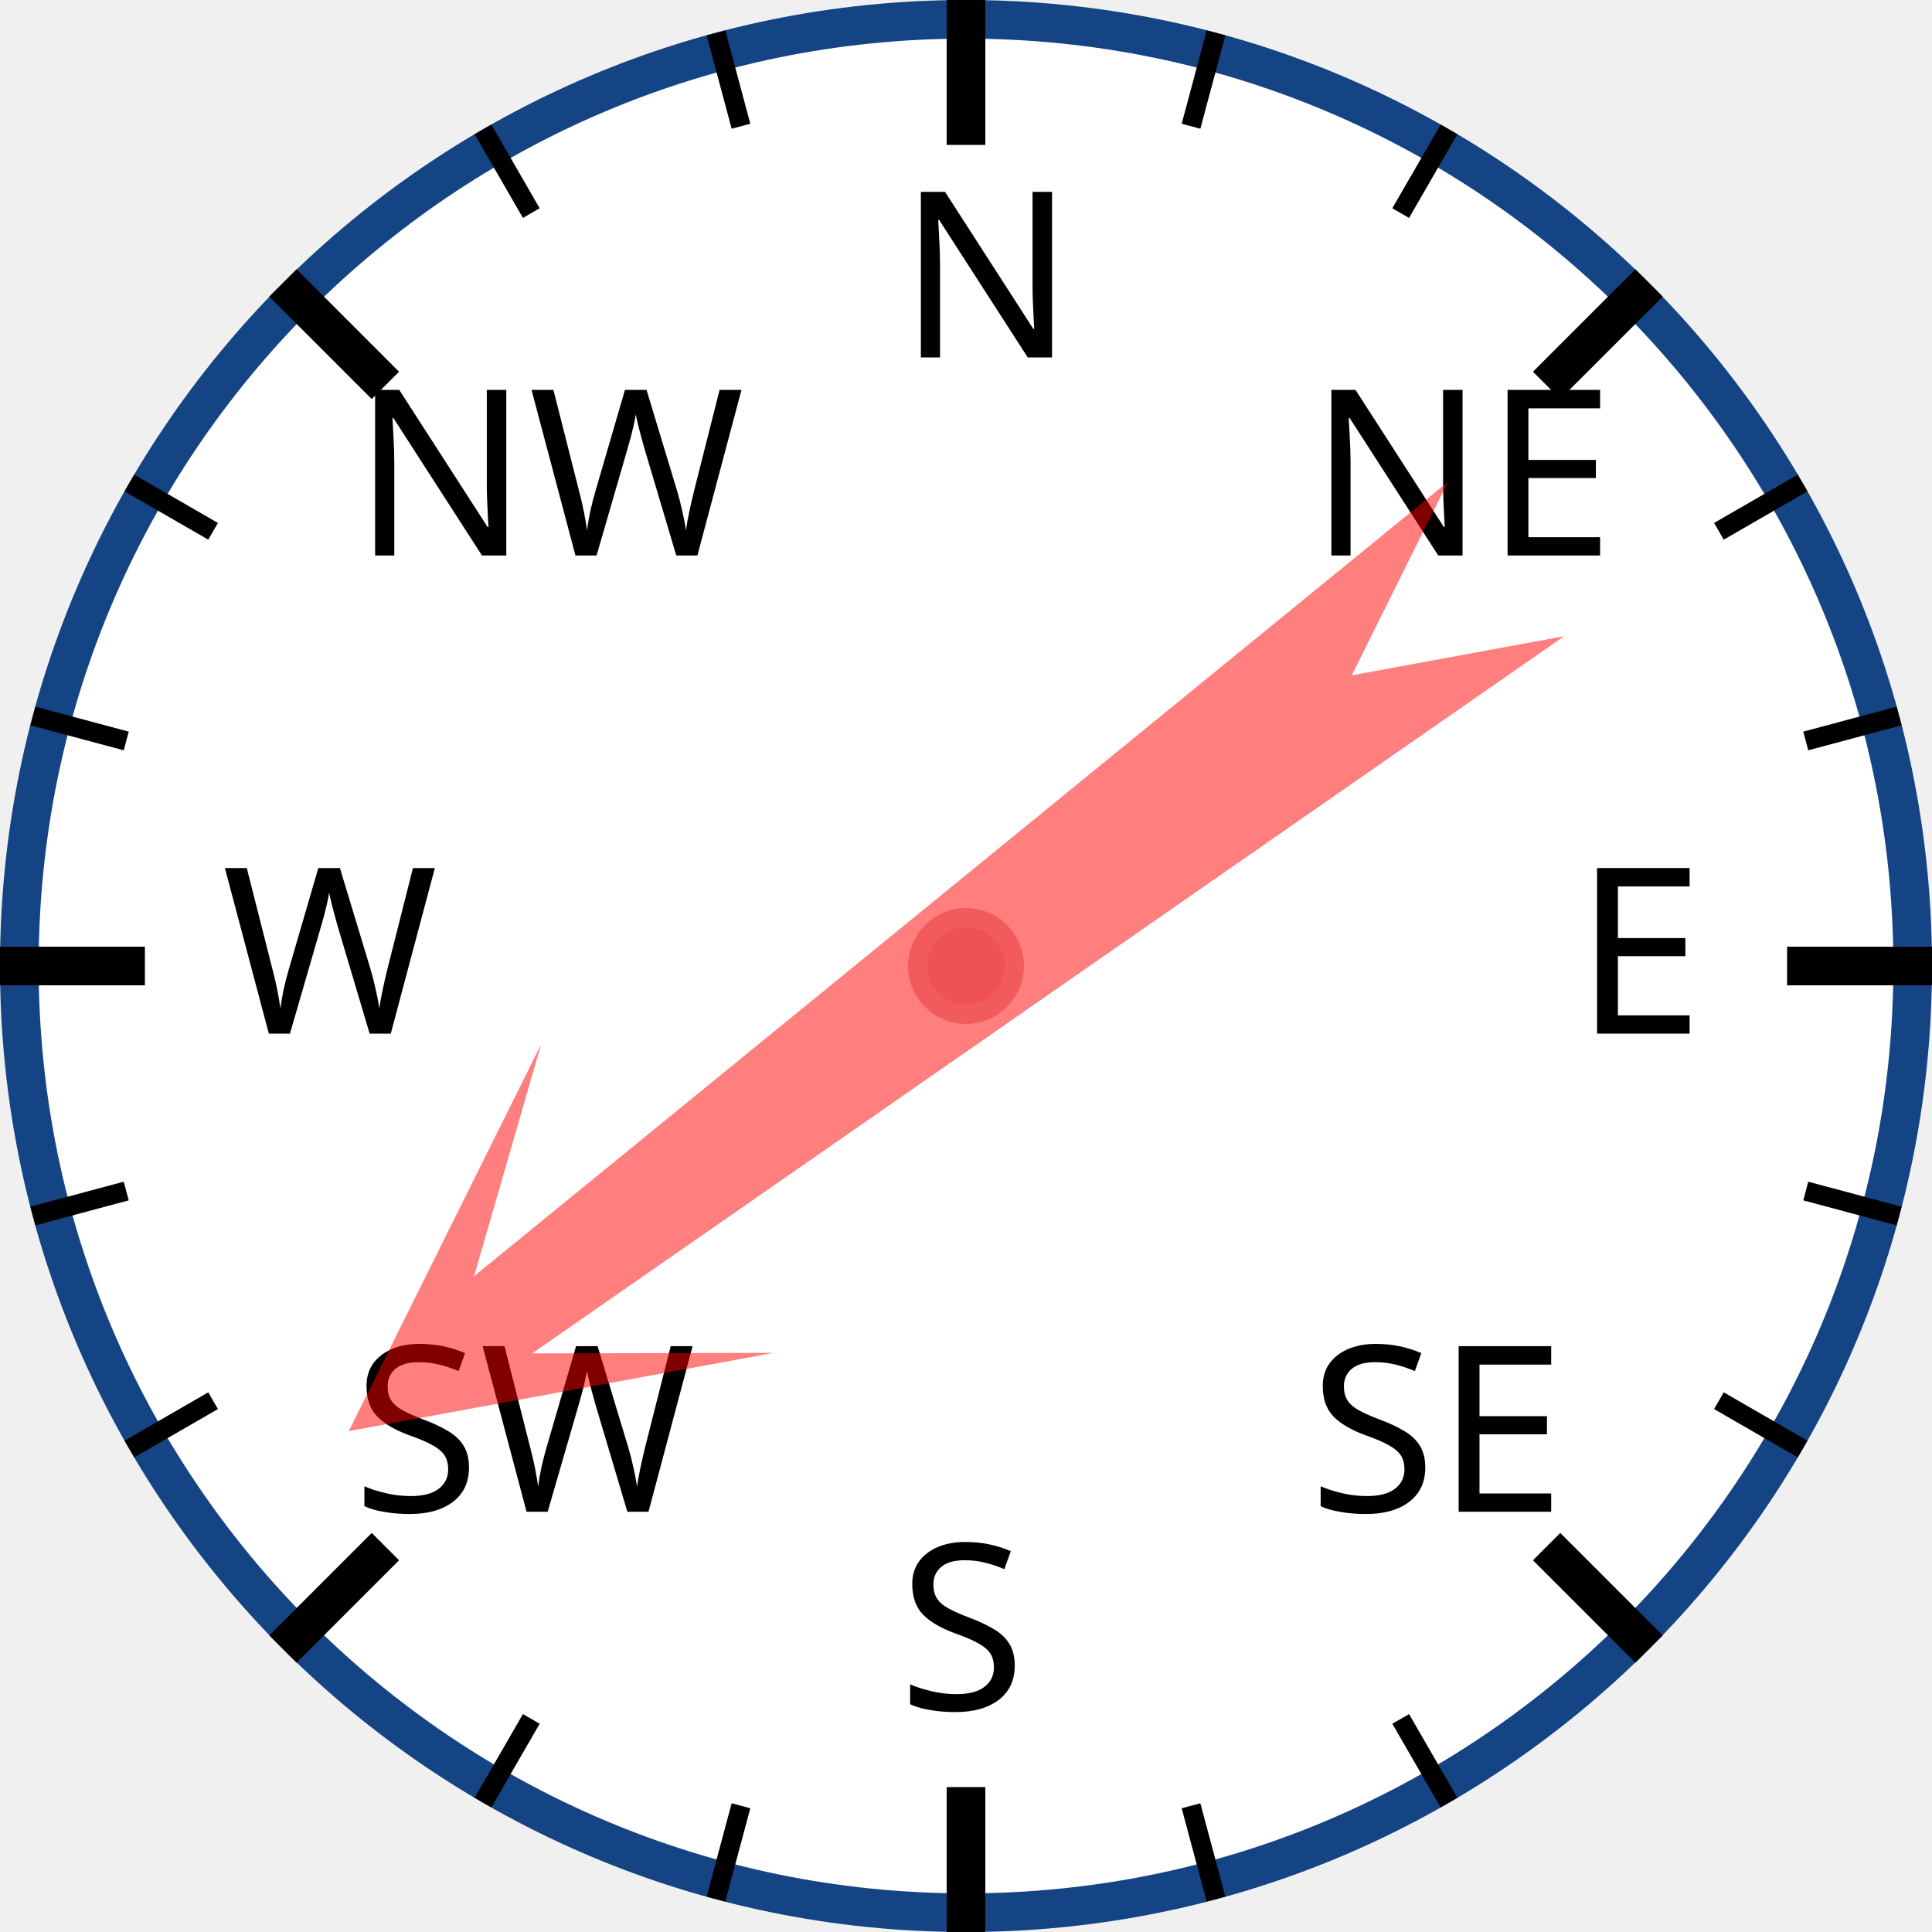
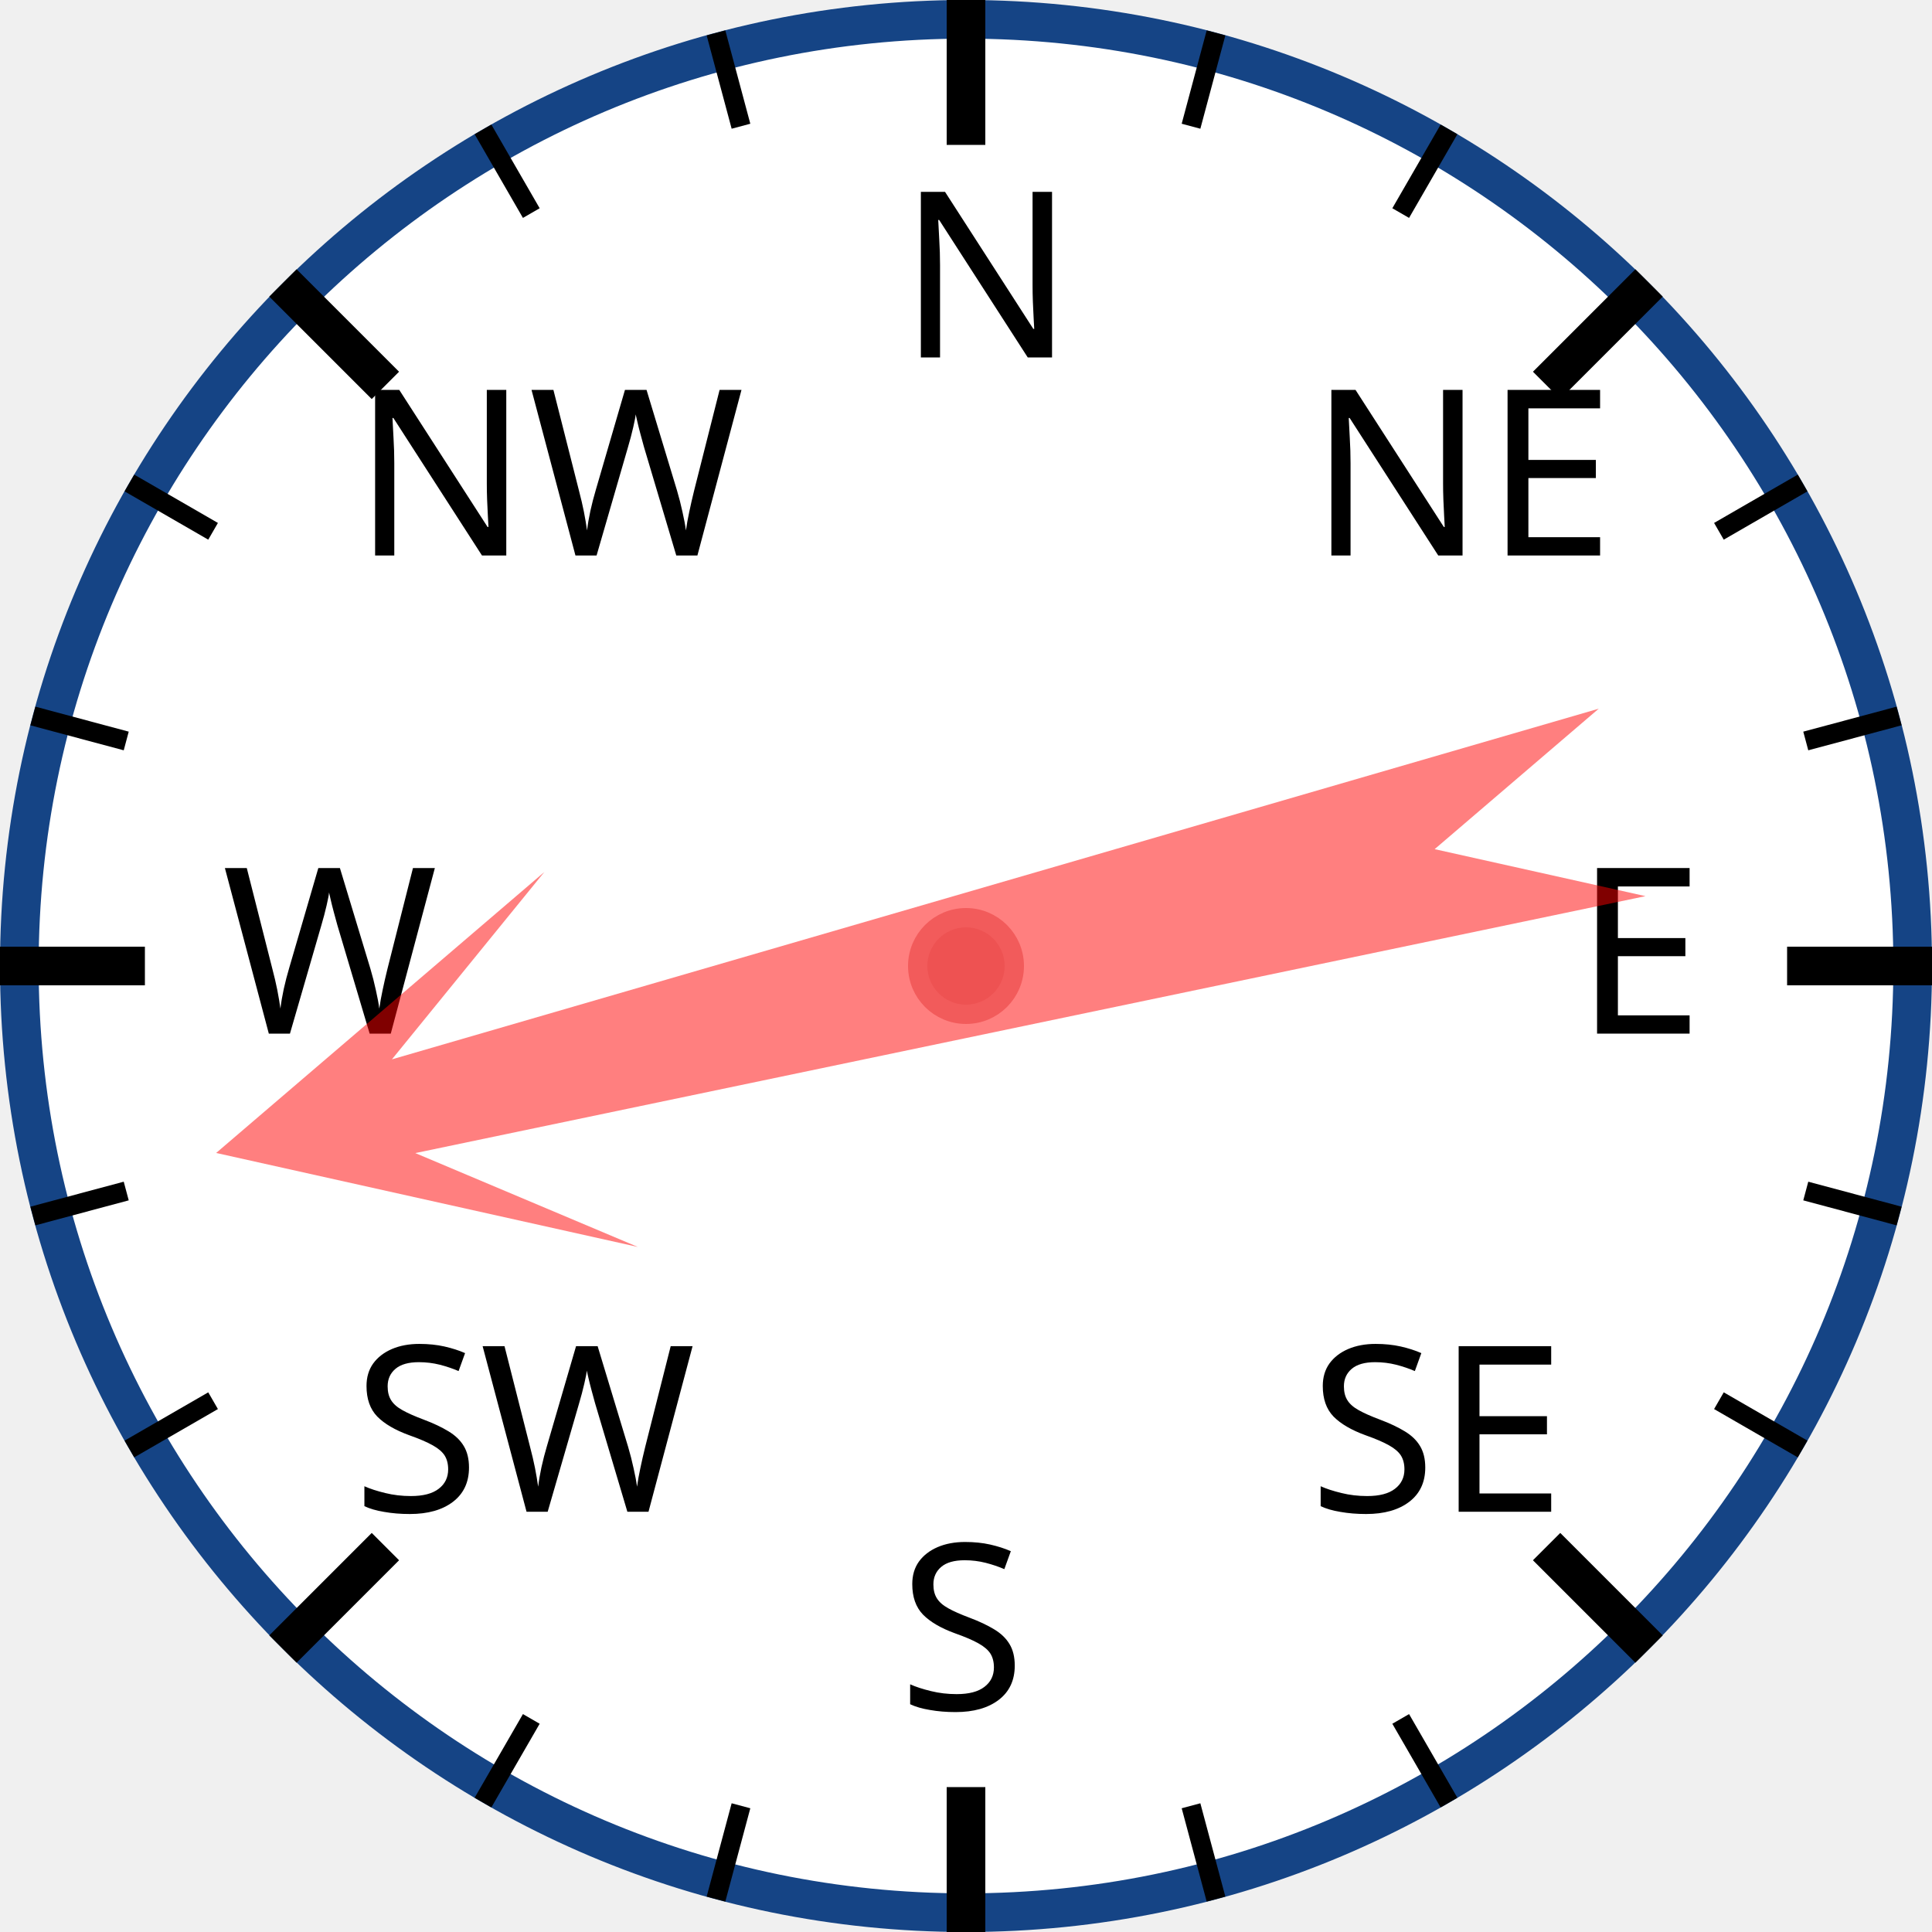
<svg xmlns="http://www.w3.org/2000/svg" width="120px" height="120px" viewBox="0 0 200 200">
  <circle cx="100" cy="100" r="98" style="fill: white; stroke: #154485; stroke-width: 4;" />
  <text x="93.0" y="37.0" style="font-family: sans-serif; font-size: 18pt;">N</text>
  <line x1="100.0" y1="0.0" x2="100.0" y2="15.0" style="stroke: black; stroke-width: 4;" />
  <line x1="74.118" y1="3.407" x2="76.706" y2="13.067" style="stroke: black; stroke-width: 2;" />
  <line x1="50" y1="13.397" x2="55" y2="22.058" style="stroke: black; stroke-width: 2;" />
  <text x="36.503" y="57.503" style="font-family: sans-serif; font-size: 18pt;">NW</text>
  <line x1="29.289" y1="29.289" x2="39.896" y2="39.896" style="stroke: black; stroke-width: 4;" />
  <line x1="13.397" y1="50" x2="22.058" y2="55" style="stroke: black; stroke-width: 2;" />
  <line x1="3.407" y1="74.118" x2="13.067" y2="76.706" style="stroke: black; stroke-width: 2;" />
  <text x="23.0" y="107.0" style="font-family: sans-serif; font-size: 18pt;">W</text>
  <line x1="0.0" y1="100.0" x2="15.0" y2="100.0" style="stroke: black; stroke-width: 4;" />
  <line x1="3.407" y1="125.882" x2="13.067" y2="123.294" style="stroke: black; stroke-width: 2;" />
  <line x1="13.397" y1="150" x2="22.058" y2="145" style="stroke: black; stroke-width: 2;" />
  <text x="36.503" y="156.497" style="font-family: sans-serif; font-size: 18pt;">SW</text>
  <line x1="29.289" y1="170.711" x2="39.896" y2="160.104" style="stroke: black; stroke-width: 4;" />
  <line x1="50" y1="186.603" x2="55" y2="177.942" style="stroke: black; stroke-width: 2;" />
  <line x1="74.118" y1="196.593" x2="76.706" y2="186.933" style="stroke: black; stroke-width: 2;" />
  <text x="93" y="177.0" style="font-family: sans-serif; font-size: 18pt;">S</text>
  <line x1="100" y1="200.0" x2="100" y2="185.0" style="stroke: black; stroke-width: 4;" />
  <line x1="125.882" y1="196.593" x2="123.294" y2="186.933" style="stroke: black; stroke-width: 2;" />
  <line x1="150.0" y1="186.603" x2="145.0" y2="177.942" style="stroke: black; stroke-width: 2;" />
  <text x="135.497" y="156.497" style="font-family: sans-serif; font-size: 18pt;">SE</text>
  <line x1="170.711" y1="170.711" x2="160.104" y2="160.104" style="stroke: black; stroke-width: 4;" />
  <line x1="186.603" y1="150" x2="177.942" y2="145" style="stroke: black; stroke-width: 2;" />
  <line x1="196.593" y1="125.882" x2="186.933" y2="123.294" style="stroke: black; stroke-width: 2;" />
  <text x="163.0" y="107" style="font-family: sans-serif; font-size: 18pt;">E</text>
  <line x1="200.0" y1="100" x2="185.0" y2="100" style="stroke: black; stroke-width: 4;" />
  <line x1="196.593" y1="74.118" x2="186.933" y2="76.706" style="stroke: black; stroke-width: 2;" />
  <line x1="186.603" y1="50" x2="177.942" y2="55" style="stroke: black; stroke-width: 2;" />
  <text x="135.497" y="57.503" style="font-family: sans-serif; font-size: 18pt;">NE</text>
  <line x1="170.711" y1="29.289" x2="160.104" y2="39.896" style="stroke: black; stroke-width: 4;" />
  <line x1="150" y1="13.397" x2="145" y2="22.058" style="stroke: black; stroke-width: 2;" />
  <line x1="125.882" y1="3.407" x2="123.294" y2="13.067" style="stroke: black; stroke-width: 2;" />
-   <polygon points="100 20 120 60 105 40 110 170 100 150 90 170 95 40 80 60" style="fill: red; fill-opacity: 0.5;" transform="rotate(233,100,100)" />
+   <polygon points="100 20 120 60 105 40 110 170 100 150 90 170 95 40 80 60" style="fill: red; fill-opacity: 0.5;" transform="rotate(256,100,100)" />
  <circle cx="100" cy="100" r="5" style="fill: #EE5252; stroke: #F25B5B; stroke-width: 2;" />
</svg>
